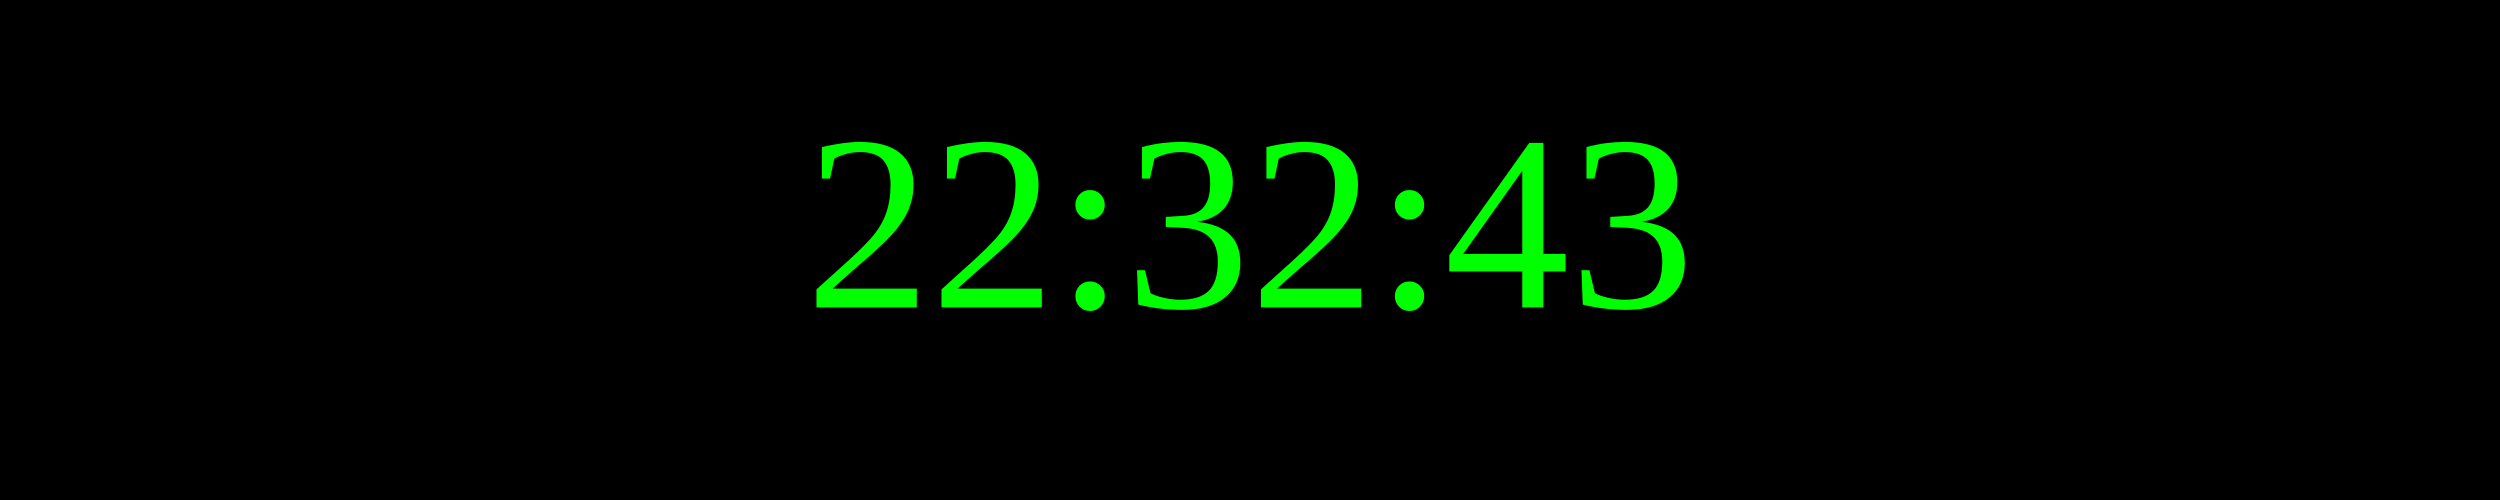
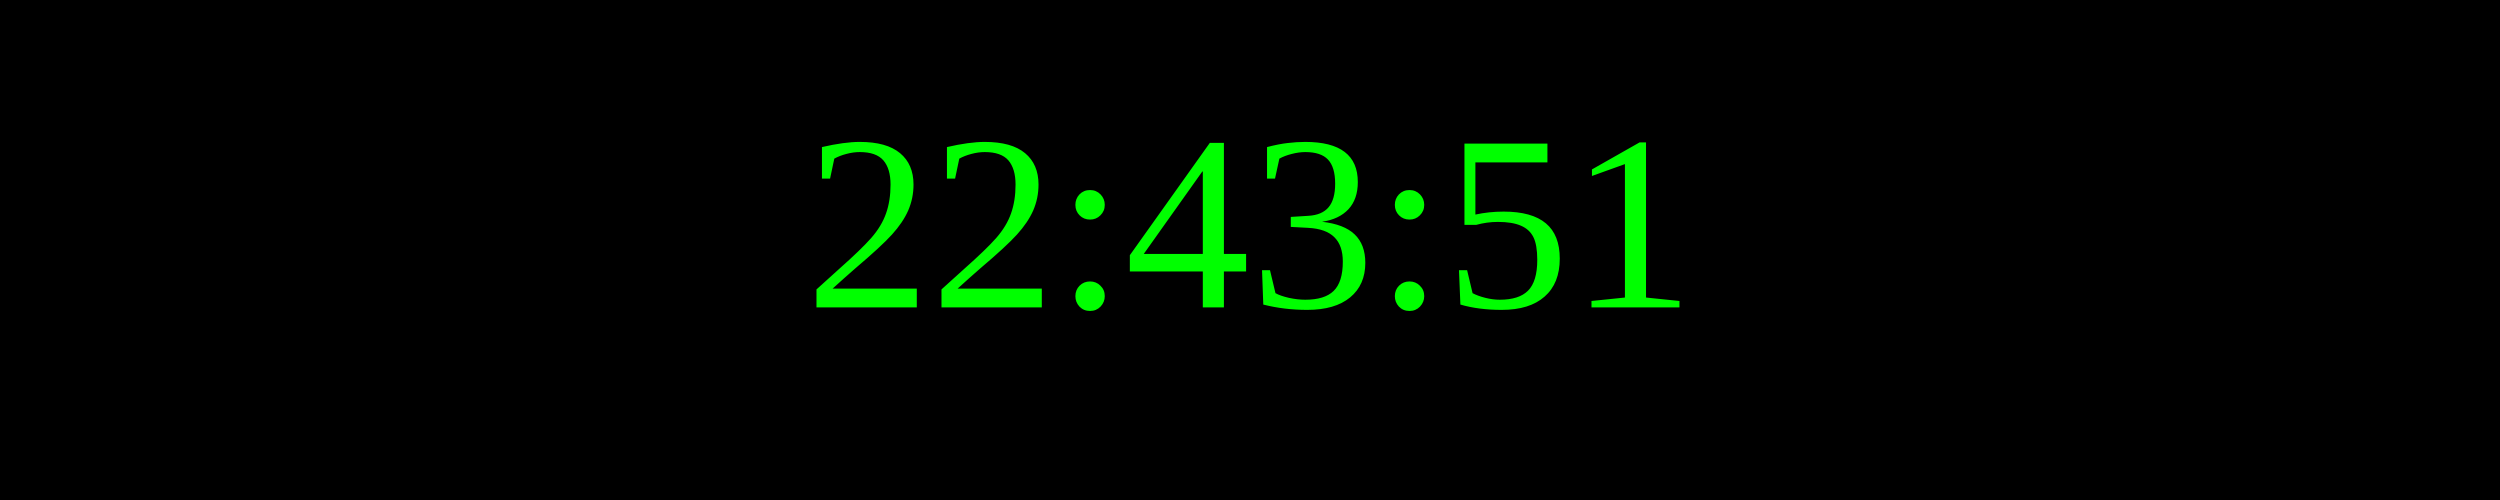
<svg xmlns="http://www.w3.org/2000/svg" width="250" height="50">
  <rect width="100%" height="100%" fill="black" />
  <text x="50%" y="50%" font-size="25" fill="lime" text-anchor="middle" dominant-baseline="middle">
- 22:32:43
+ 22:43:51
</text>
</svg>
